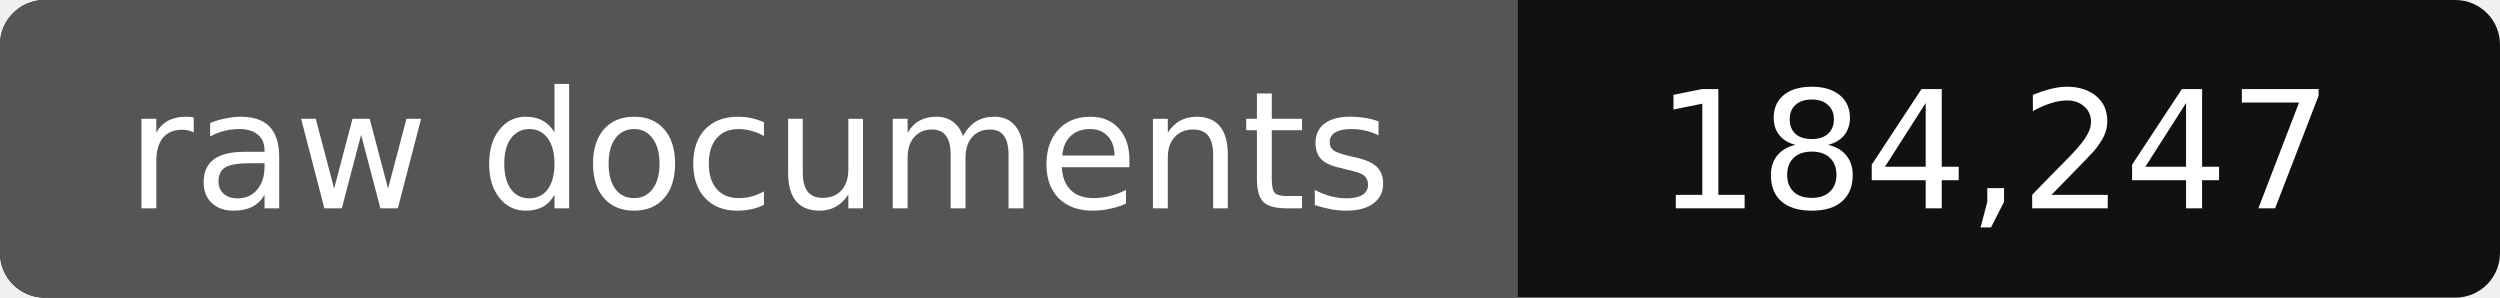
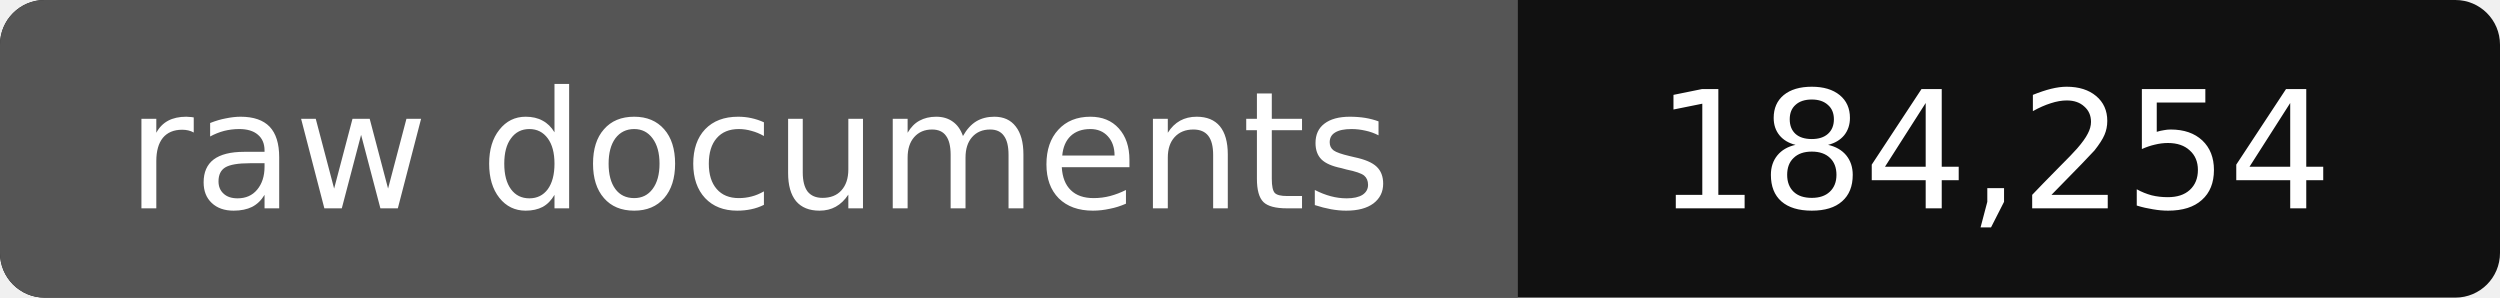
- <svg xmlns="http://www.w3.org/2000/svg" width="168" height="20" role="img" aria-label="raw documents: 184,247">
+ <svg xmlns="http://www.w3.org/2000/svg" width="168" height="20" role="img" aria-label="raw documents: 184,254">
  <rect width="168" height="20" rx="3" fill="#111" />
  <path fill="#555" d="M3 0h99v20H3a3 3 0 0 1-3-3V3a3 3 0 0 1 3-3z" />
  <g fill="#fff" text-anchor="middle" font-family="Verdana,DejaVu Sans,sans-serif" font-size="11">
    <text x="51" y="14">raw documents</text>
-     <text x="134" y="14">184,247</text>
+     <text x="134" y="14">184,254</text>
  </g>
</svg>
